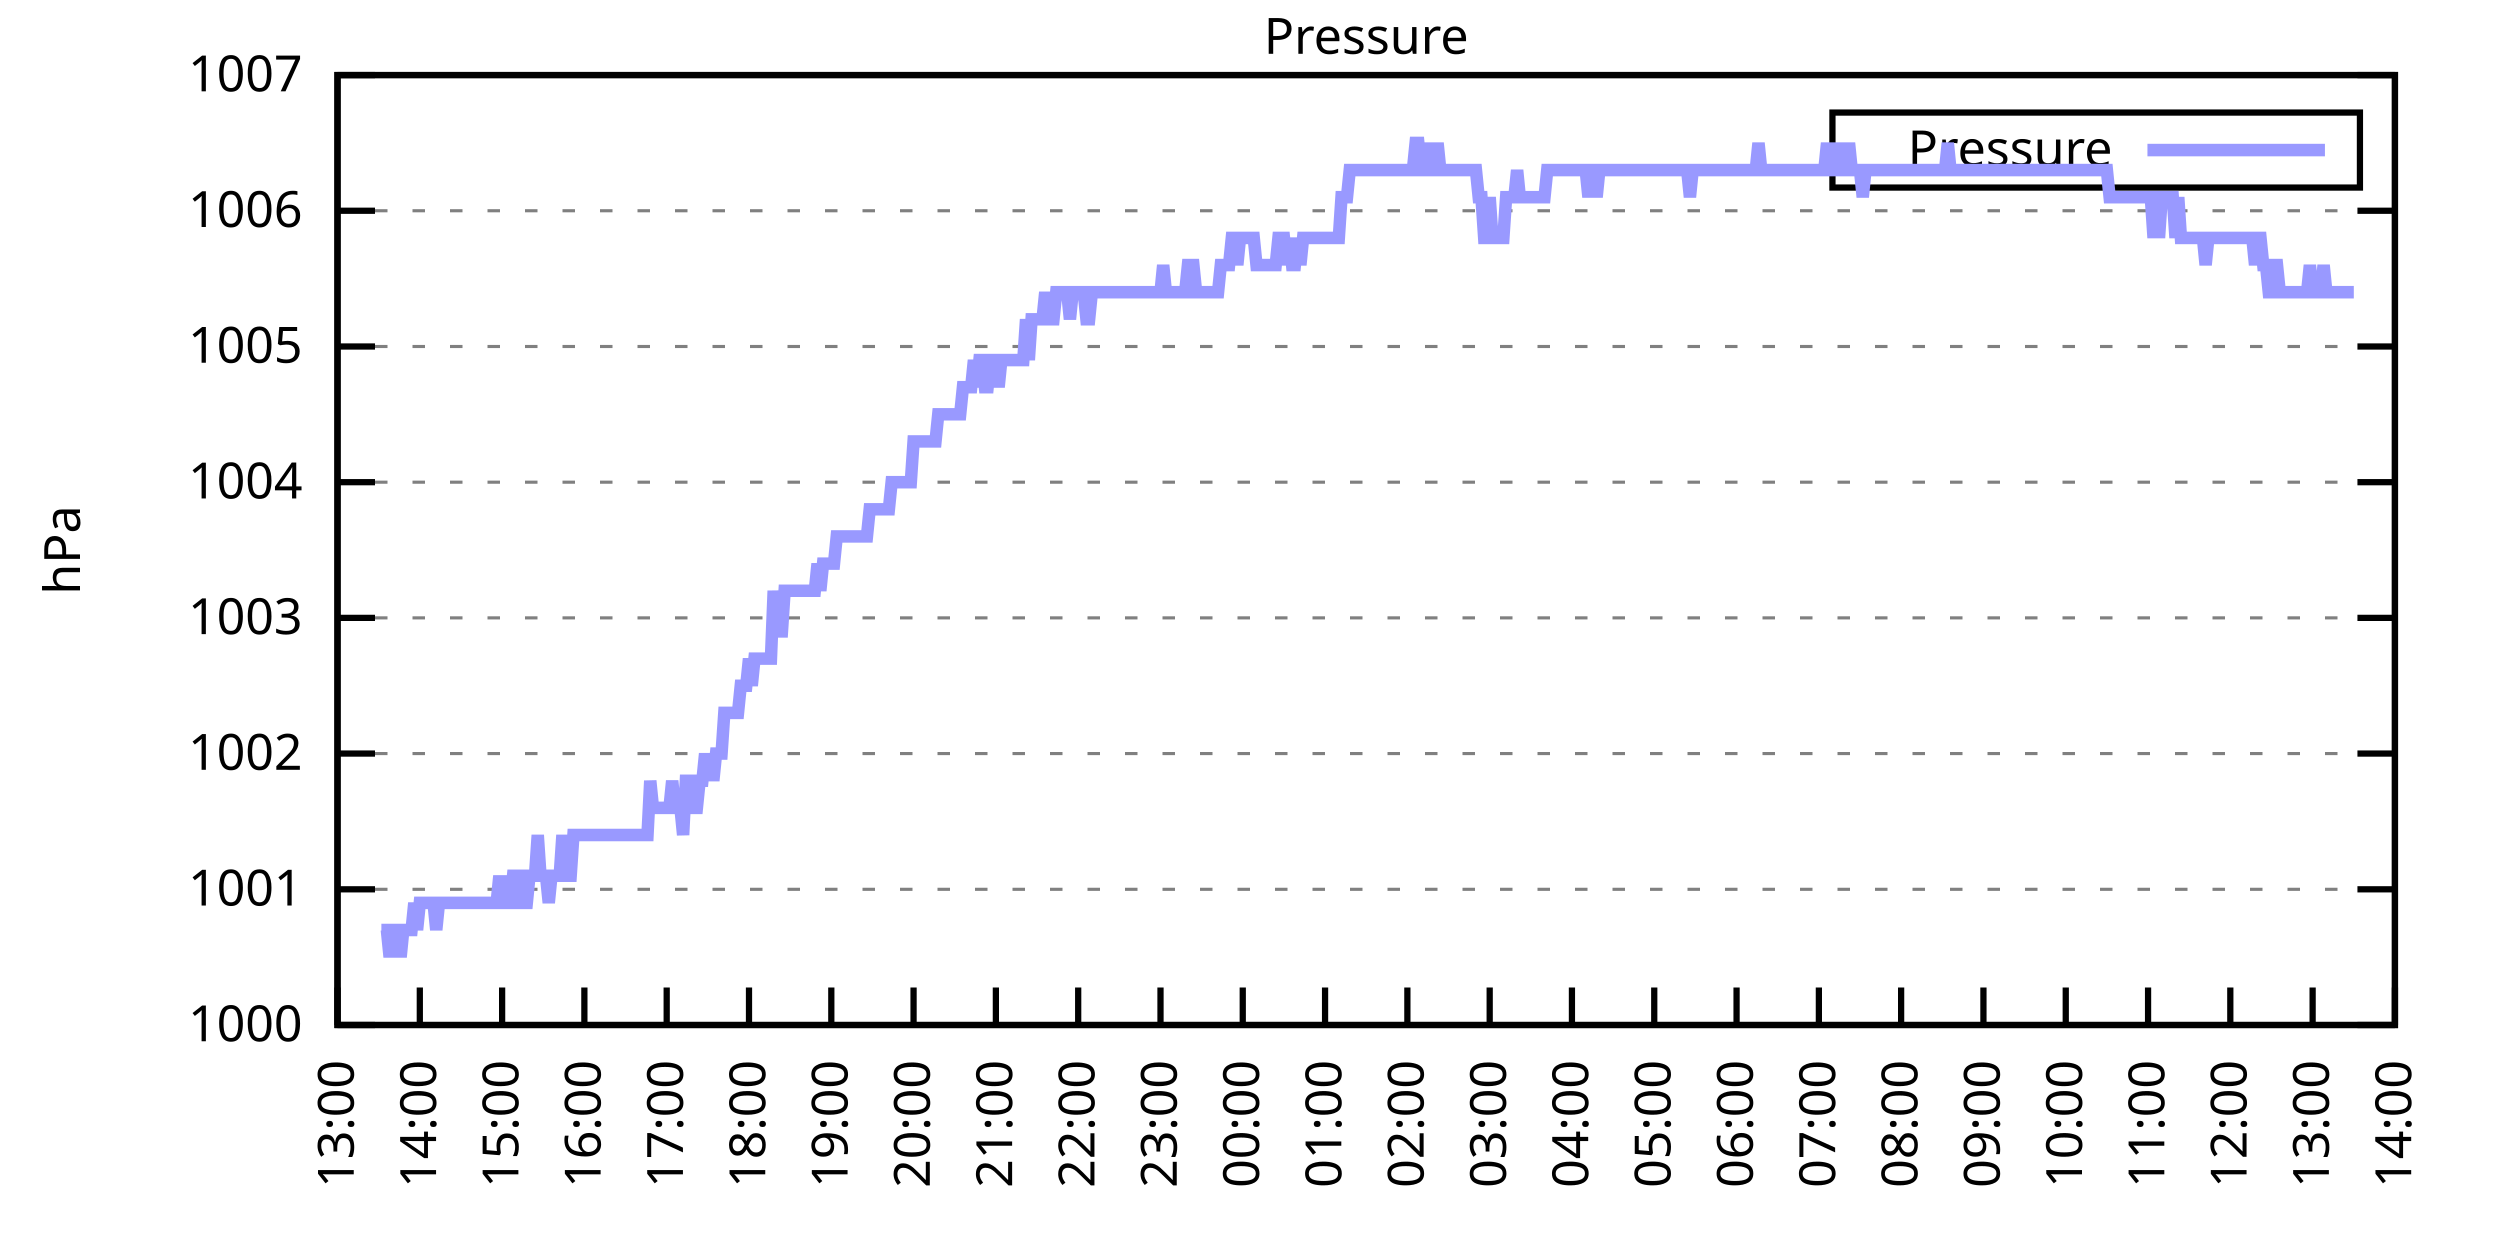
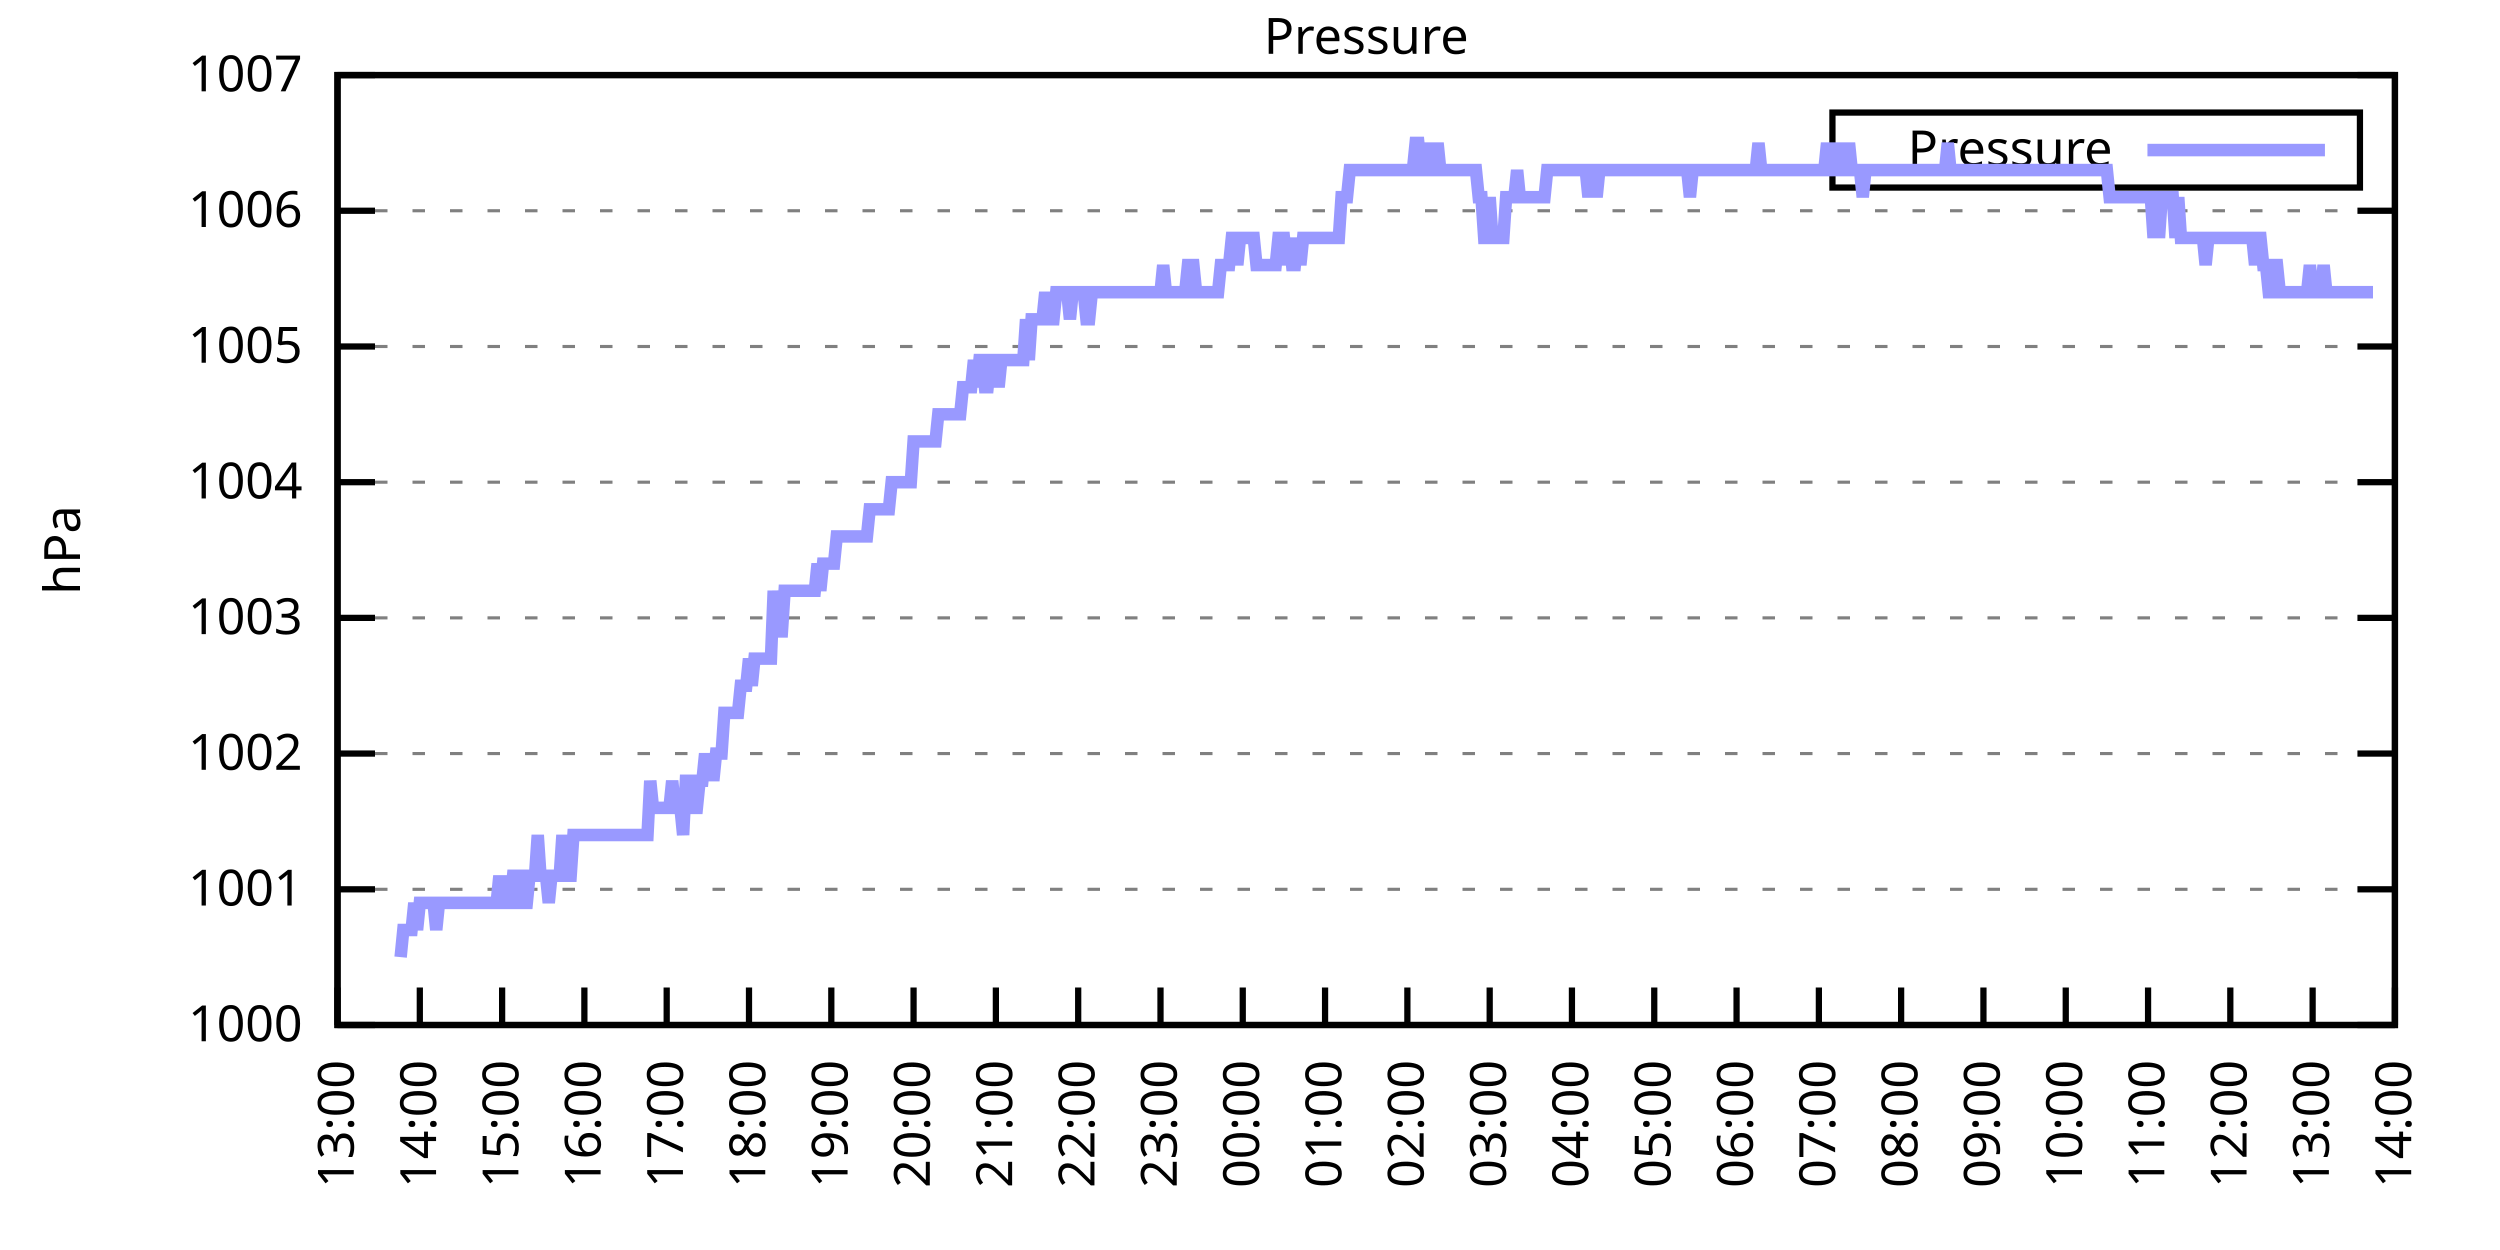
<svg xmlns="http://www.w3.org/2000/svg" xmlns:xlink="http://www.w3.org/1999/xlink" width="400" height="200" viewBox="0 0 400 200">
  <g id="gnuplot_canvas">
    <rect x="0" y="0" width="400" height="200" fill="none" />
    <defs>
      <circle id="gpDot" r="0.5" stroke-width="0.5" stroke="currentColor" />
      <path id="gpPt0" stroke-width="0.333" stroke="currentColor" d="M-1,0 h2 M0,-1 v2" />
      <path id="gpPt1" stroke-width="0.333" stroke="currentColor" d="M-1,-1 L1,1 M1,-1 L-1,1" />
      <path id="gpPt2" stroke-width="0.333" stroke="currentColor" d="M-1,0 L1,0 M0,-1 L0,1 M-1,-1 L1,1 M-1,1 L1,-1" />
      <rect id="gpPt3" stroke-width="0.333" stroke="currentColor" x="-1" y="-1" width="2" height="2" />
      <rect id="gpPt4" stroke-width="0.333" stroke="currentColor" fill="currentColor" x="-1" y="-1" width="2" height="2" />
      <circle id="gpPt5" stroke-width="0.333" stroke="currentColor" cx="0" cy="0" r="1" />
      <use xlink:href="#gpPt5" id="gpPt6" fill="currentColor" stroke="none" />
      <path id="gpPt7" stroke-width="0.333" stroke="currentColor" d="M0,-1.33 L-1.33,0.67 L1.33,0.67 z" />
      <use xlink:href="#gpPt7" id="gpPt8" fill="currentColor" stroke="none" />
      <use xlink:href="#gpPt7" id="gpPt9" stroke="currentColor" transform="rotate(180)" />
      <use xlink:href="#gpPt9" id="gpPt10" fill="currentColor" stroke="none" />
      <use xlink:href="#gpPt3" id="gpPt11" stroke="currentColor" transform="rotate(45)" />
      <use xlink:href="#gpPt11" id="gpPt12" fill="currentColor" stroke="none" />
      <path id="gpPt13" stroke-width="0.333" stroke="currentColor" d="M0,1.330 L1.265,0.411 L0.782,-1.067 L-0.782,-1.076 L-1.265,0.411 z" />
      <use xlink:href="#gpPt13" id="gpPt14" fill="currentColor" stroke="none" />
      <filter id="textbox" filterUnits="objectBoundingBox" x="0" y="0" height="1" width="1">
        <feFlood flood-color="white" flood-opacity="1" result="bgnd" />
        <feComposite in="SourceGraphic" in2="bgnd" operator="atop" />
      </filter>
      <filter id="greybox" filterUnits="objectBoundingBox" x="0" y="0" height="1" width="1">
        <feFlood flood-color="lightgrey" flood-opacity="1" result="grey" />
        <feComposite in="SourceGraphic" in2="grey" operator="atop" />
      </filter>
    </defs>
    <g fill="none" color="white" stroke="currentColor" stroke-width="1.00" stroke-linecap="butt" stroke-linejoin="miter">
</g>
    <g fill="none" color="black" stroke="currentColor" stroke-width="1.00" stroke-linecap="butt" stroke-linejoin="miter">
      <g stroke="none" shape-rendering="crispEdges">
        <polygon fill="rgb(255, 255, 255)" points="54.00,164.00 383.18,164.00 383.18,12.02 54.00,12.02 " />
      </g>
    </g>
    <g fill="none" color="black" stroke="currentColor" stroke-width="1.00" stroke-linecap="butt" stroke-linejoin="miter">
</g>
    <g fill="none" color="black" stroke="black" stroke-width="0.50" stroke-linecap="butt" stroke-linejoin="miter">
</g>
    <g fill="none" color="gray" stroke="currentColor" stroke-width="0.50" stroke-linecap="butt" stroke-linejoin="miter">
      <path stroke="gray" stroke-dasharray="2,4" class="gridline" d="M54.00,164.00 L383.19,164.00  " />
    </g>
    <g fill="none" color="gray" stroke="gray" stroke-width="1.00" stroke-linecap="butt" stroke-linejoin="miter">
</g>
    <g fill="none" color="black" stroke="currentColor" stroke-width="1.00" stroke-linecap="butt" stroke-linejoin="miter">
      <path stroke="black" d="M54.00,164.00 L60.00,164.00 M383.19,164.00 L377.19,164.00  " />
      <g transform="translate(48.40,166.60)" stroke="none" fill="black" font-family="Sans" font-size="8.00" text-anchor="end">
        <text>
          <tspan font-family="Sans"> 1000</tspan>
        </text>
      </g>
    </g>
    <g fill="none" color="black" stroke="currentColor" stroke-width="1.00" stroke-linecap="butt" stroke-linejoin="miter">
</g>
    <g fill="none" color="black" stroke="black" stroke-width="0.50" stroke-linecap="butt" stroke-linejoin="miter">
</g>
    <g fill="none" color="gray" stroke="currentColor" stroke-width="0.50" stroke-linecap="butt" stroke-linejoin="miter">
      <path stroke="gray" stroke-dasharray="2,4" class="gridline" d="M54.00,142.29 L383.19,142.29  " />
    </g>
    <g fill="none" color="gray" stroke="gray" stroke-width="1.00" stroke-linecap="butt" stroke-linejoin="miter">
</g>
    <g fill="none" color="black" stroke="currentColor" stroke-width="1.00" stroke-linecap="butt" stroke-linejoin="miter">
      <path stroke="black" d="M54.00,142.29 L60.00,142.29 M383.19,142.29 L377.19,142.29  " />
      <g transform="translate(48.40,144.89)" stroke="none" fill="black" font-family="Sans" font-size="8.00" text-anchor="end">
        <text>
          <tspan font-family="Sans"> 1001</tspan>
        </text>
      </g>
    </g>
    <g fill="none" color="black" stroke="currentColor" stroke-width="1.00" stroke-linecap="butt" stroke-linejoin="miter">
</g>
    <g fill="none" color="black" stroke="black" stroke-width="0.50" stroke-linecap="butt" stroke-linejoin="miter">
</g>
    <g fill="none" color="gray" stroke="currentColor" stroke-width="0.50" stroke-linecap="butt" stroke-linejoin="miter">
      <path stroke="gray" stroke-dasharray="2,4" class="gridline" d="M54.00,120.57 L383.19,120.57  " />
    </g>
    <g fill="none" color="gray" stroke="gray" stroke-width="1.00" stroke-linecap="butt" stroke-linejoin="miter">
</g>
    <g fill="none" color="black" stroke="currentColor" stroke-width="1.00" stroke-linecap="butt" stroke-linejoin="miter">
      <path stroke="black" d="M54.00,120.57 L60.00,120.57 M383.19,120.57 L377.19,120.57  " />
      <g transform="translate(48.40,123.17)" stroke="none" fill="black" font-family="Sans" font-size="8.00" text-anchor="end">
        <text>
          <tspan font-family="Sans"> 1002</tspan>
        </text>
      </g>
    </g>
    <g fill="none" color="black" stroke="currentColor" stroke-width="1.00" stroke-linecap="butt" stroke-linejoin="miter">
</g>
    <g fill="none" color="black" stroke="black" stroke-width="0.50" stroke-linecap="butt" stroke-linejoin="miter">
</g>
    <g fill="none" color="gray" stroke="currentColor" stroke-width="0.50" stroke-linecap="butt" stroke-linejoin="miter">
      <path stroke="gray" stroke-dasharray="2,4" class="gridline" d="M54.00,98.86 L383.19,98.86  " />
    </g>
    <g fill="none" color="gray" stroke="gray" stroke-width="1.00" stroke-linecap="butt" stroke-linejoin="miter">
</g>
    <g fill="none" color="black" stroke="currentColor" stroke-width="1.00" stroke-linecap="butt" stroke-linejoin="miter">
      <path stroke="black" d="M54.00,98.86 L60.00,98.86 M383.19,98.86 L377.19,98.86  " />
      <g transform="translate(48.40,101.46)" stroke="none" fill="black" font-family="Sans" font-size="8.00" text-anchor="end">
        <text>
          <tspan font-family="Sans"> 1003</tspan>
        </text>
      </g>
    </g>
    <g fill="none" color="black" stroke="currentColor" stroke-width="1.00" stroke-linecap="butt" stroke-linejoin="miter">
</g>
    <g fill="none" color="black" stroke="black" stroke-width="0.50" stroke-linecap="butt" stroke-linejoin="miter">
</g>
    <g fill="none" color="gray" stroke="currentColor" stroke-width="0.50" stroke-linecap="butt" stroke-linejoin="miter">
      <path stroke="gray" stroke-dasharray="2,4" class="gridline" d="M54.00,77.15 L383.19,77.15  " />
    </g>
    <g fill="none" color="gray" stroke="gray" stroke-width="1.00" stroke-linecap="butt" stroke-linejoin="miter">
</g>
    <g fill="none" color="black" stroke="currentColor" stroke-width="1.00" stroke-linecap="butt" stroke-linejoin="miter">
      <path stroke="black" d="M54.00,77.15 L60.00,77.15 M383.19,77.15 L377.19,77.15  " />
      <g transform="translate(48.40,79.75)" stroke="none" fill="black" font-family="Sans" font-size="8.00" text-anchor="end">
        <text>
          <tspan font-family="Sans"> 1004</tspan>
        </text>
      </g>
    </g>
    <g fill="none" color="black" stroke="currentColor" stroke-width="1.00" stroke-linecap="butt" stroke-linejoin="miter">
</g>
    <g fill="none" color="black" stroke="black" stroke-width="0.50" stroke-linecap="butt" stroke-linejoin="miter">
</g>
    <g fill="none" color="gray" stroke="currentColor" stroke-width="0.50" stroke-linecap="butt" stroke-linejoin="miter">
      <path stroke="gray" stroke-dasharray="2,4" class="gridline" d="M54.00,55.44 L383.19,55.44  " />
    </g>
    <g fill="none" color="gray" stroke="gray" stroke-width="1.00" stroke-linecap="butt" stroke-linejoin="miter">
</g>
    <g fill="none" color="black" stroke="currentColor" stroke-width="1.00" stroke-linecap="butt" stroke-linejoin="miter">
      <path stroke="black" d="M54.00,55.44 L60.00,55.44 M383.19,55.44 L377.19,55.44  " />
      <g transform="translate(48.40,58.04)" stroke="none" fill="black" font-family="Sans" font-size="8.00" text-anchor="end">
        <text>
          <tspan font-family="Sans"> 1005</tspan>
        </text>
      </g>
    </g>
    <g fill="none" color="black" stroke="currentColor" stroke-width="1.00" stroke-linecap="butt" stroke-linejoin="miter">
</g>
    <g fill="none" color="black" stroke="black" stroke-width="0.50" stroke-linecap="butt" stroke-linejoin="miter">
</g>
    <g fill="none" color="gray" stroke="currentColor" stroke-width="0.50" stroke-linecap="butt" stroke-linejoin="miter">
      <path stroke="gray" stroke-dasharray="2,4" class="gridline" d="M54.00,33.72 L383.19,33.72  " />
    </g>
    <g fill="none" color="gray" stroke="gray" stroke-width="1.00" stroke-linecap="butt" stroke-linejoin="miter">
</g>
    <g fill="none" color="black" stroke="currentColor" stroke-width="1.00" stroke-linecap="butt" stroke-linejoin="miter">
      <path stroke="black" d="M54.00,33.72 L60.00,33.72 M383.19,33.72 L377.19,33.72  " />
      <g transform="translate(48.40,36.32)" stroke="none" fill="black" font-family="Sans" font-size="8.00" text-anchor="end">
        <text>
          <tspan font-family="Sans"> 1006</tspan>
        </text>
      </g>
    </g>
    <g fill="none" color="black" stroke="currentColor" stroke-width="1.00" stroke-linecap="butt" stroke-linejoin="miter">
</g>
    <g fill="none" color="black" stroke="black" stroke-width="0.50" stroke-linecap="butt" stroke-linejoin="miter">
</g>
    <g fill="none" color="gray" stroke="currentColor" stroke-width="0.50" stroke-linecap="butt" stroke-linejoin="miter">
      <path stroke="gray" stroke-dasharray="2,4" class="gridline" d="M54.00,12.01 L383.19,12.01  " />
    </g>
    <g fill="none" color="gray" stroke="gray" stroke-width="1.00" stroke-linecap="butt" stroke-linejoin="miter">
</g>
    <g fill="none" color="black" stroke="currentColor" stroke-width="1.00" stroke-linecap="butt" stroke-linejoin="miter">
      <path stroke="black" d="M54.00,12.01 L60.00,12.01 M383.19,12.01 L377.19,12.01  " />
      <g transform="translate(48.40,14.61)" stroke="none" fill="black" font-family="Sans" font-size="8.00" text-anchor="end">
        <text>
          <tspan font-family="Sans"> 1007</tspan>
        </text>
      </g>
    </g>
    <g fill="none" color="black" stroke="currentColor" stroke-width="1.00" stroke-linecap="butt" stroke-linejoin="miter">
      <path stroke="black" d="M54.00,164.00 L54.00,158.00  " />
      <g transform="translate(56.60,169.60) rotate(270.00)" stroke="none" fill="black" font-family="Sans" font-size="8.00" text-anchor="end">
        <text>
          <tspan font-family="Sans">13:00</tspan>
        </text>
      </g>
    </g>
    <g fill="none" color="black" stroke="currentColor" stroke-width="1.00" stroke-linecap="butt" stroke-linejoin="miter">
      <path stroke="black" d="M67.17,164.00 L67.17,158.00  " />
      <g transform="translate(69.77,169.60) rotate(270.00)" stroke="none" fill="black" font-family="Sans" font-size="8.00" text-anchor="end">
        <text>
          <tspan font-family="Sans">14:00</tspan>
        </text>
      </g>
    </g>
    <g fill="none" color="black" stroke="currentColor" stroke-width="1.00" stroke-linecap="butt" stroke-linejoin="miter">
      <path stroke="black" d="M80.34,164.00 L80.34,158.00  " />
      <g transform="translate(82.94,169.60) rotate(270.00)" stroke="none" fill="black" font-family="Sans" font-size="8.00" text-anchor="end">
        <text>
          <tspan font-family="Sans">15:00</tspan>
        </text>
      </g>
    </g>
    <g fill="none" color="black" stroke="currentColor" stroke-width="1.00" stroke-linecap="butt" stroke-linejoin="miter">
      <path stroke="black" d="M93.50,164.00 L93.50,158.00  " />
      <g transform="translate(96.10,169.60) rotate(270.00)" stroke="none" fill="black" font-family="Sans" font-size="8.00" text-anchor="end">
        <text>
          <tspan font-family="Sans">16:00</tspan>
        </text>
      </g>
    </g>
    <g fill="none" color="black" stroke="currentColor" stroke-width="1.00" stroke-linecap="butt" stroke-linejoin="miter">
      <path stroke="black" d="M106.67,164.00 L106.67,158.00  " />
      <g transform="translate(109.27,169.60) rotate(270.00)" stroke="none" fill="black" font-family="Sans" font-size="8.00" text-anchor="end">
        <text>
          <tspan font-family="Sans">17:00</tspan>
        </text>
      </g>
    </g>
    <g fill="none" color="black" stroke="currentColor" stroke-width="1.00" stroke-linecap="butt" stroke-linejoin="miter">
      <path stroke="black" d="M119.84,164.00 L119.84,158.00  " />
      <g transform="translate(122.44,169.60) rotate(270.00)" stroke="none" fill="black" font-family="Sans" font-size="8.00" text-anchor="end">
        <text>
          <tspan font-family="Sans">18:00</tspan>
        </text>
      </g>
    </g>
    <g fill="none" color="black" stroke="currentColor" stroke-width="1.00" stroke-linecap="butt" stroke-linejoin="miter">
      <path stroke="black" d="M133.01,164.00 L133.01,158.00  " />
      <g transform="translate(135.61,169.60) rotate(270.00)" stroke="none" fill="black" font-family="Sans" font-size="8.00" text-anchor="end">
        <text>
          <tspan font-family="Sans">19:00</tspan>
        </text>
      </g>
    </g>
    <g fill="none" color="black" stroke="currentColor" stroke-width="1.00" stroke-linecap="butt" stroke-linejoin="miter">
      <path stroke="black" d="M146.17,164.00 L146.17,158.00  " />
      <g transform="translate(148.77,169.60) rotate(270.00)" stroke="none" fill="black" font-family="Sans" font-size="8.00" text-anchor="end">
        <text>
          <tspan font-family="Sans">20:00</tspan>
        </text>
      </g>
    </g>
    <g fill="none" color="black" stroke="currentColor" stroke-width="1.00" stroke-linecap="butt" stroke-linejoin="miter">
      <path stroke="black" d="M159.34,164.00 L159.34,158.00  " />
      <g transform="translate(161.94,169.60) rotate(270.00)" stroke="none" fill="black" font-family="Sans" font-size="8.00" text-anchor="end">
        <text>
          <tspan font-family="Sans">21:00</tspan>
        </text>
      </g>
    </g>
    <g fill="none" color="black" stroke="currentColor" stroke-width="1.00" stroke-linecap="butt" stroke-linejoin="miter">
      <path stroke="black" d="M172.51,164.00 L172.51,158.00  " />
      <g transform="translate(175.11,169.60) rotate(270.00)" stroke="none" fill="black" font-family="Sans" font-size="8.00" text-anchor="end">
        <text>
          <tspan font-family="Sans">22:00</tspan>
        </text>
      </g>
    </g>
    <g fill="none" color="black" stroke="currentColor" stroke-width="1.00" stroke-linecap="butt" stroke-linejoin="miter">
      <path stroke="black" d="M185.68,164.00 L185.68,158.00  " />
      <g transform="translate(188.28,169.60) rotate(270.00)" stroke="none" fill="black" font-family="Sans" font-size="8.00" text-anchor="end">
        <text>
          <tspan font-family="Sans">23:00</tspan>
        </text>
      </g>
    </g>
    <g fill="none" color="black" stroke="currentColor" stroke-width="1.00" stroke-linecap="butt" stroke-linejoin="miter">
      <path stroke="black" d="M198.84,164.00 L198.84,158.00  " />
      <g transform="translate(201.44,169.60) rotate(270.00)" stroke="none" fill="black" font-family="Sans" font-size="8.00" text-anchor="end">
        <text>
          <tspan font-family="Sans">00:00</tspan>
        </text>
      </g>
    </g>
    <g fill="none" color="black" stroke="currentColor" stroke-width="1.00" stroke-linecap="butt" stroke-linejoin="miter">
      <path stroke="black" d="M212.01,164.00 L212.01,158.00  " />
      <g transform="translate(214.61,169.60) rotate(270.00)" stroke="none" fill="black" font-family="Sans" font-size="8.00" text-anchor="end">
        <text>
          <tspan font-family="Sans">01:00</tspan>
        </text>
      </g>
    </g>
    <g fill="none" color="black" stroke="currentColor" stroke-width="1.00" stroke-linecap="butt" stroke-linejoin="miter">
      <path stroke="black" d="M225.18,164.00 L225.18,158.00  " />
      <g transform="translate(227.78,169.60) rotate(270.00)" stroke="none" fill="black" font-family="Sans" font-size="8.00" text-anchor="end">
        <text>
          <tspan font-family="Sans">02:00</tspan>
        </text>
      </g>
    </g>
    <g fill="none" color="black" stroke="currentColor" stroke-width="1.00" stroke-linecap="butt" stroke-linejoin="miter">
      <path stroke="black" d="M238.35,164.00 L238.35,158.00  " />
      <g transform="translate(240.95,169.60) rotate(270.00)" stroke="none" fill="black" font-family="Sans" font-size="8.00" text-anchor="end">
        <text>
          <tspan font-family="Sans">03:00</tspan>
        </text>
      </g>
    </g>
    <g fill="none" color="black" stroke="currentColor" stroke-width="1.00" stroke-linecap="butt" stroke-linejoin="miter">
      <path stroke="black" d="M251.51,164.00 L251.51,158.00  " />
      <g transform="translate(254.11,169.60) rotate(270.00)" stroke="none" fill="black" font-family="Sans" font-size="8.00" text-anchor="end">
        <text>
          <tspan font-family="Sans">04:00</tspan>
        </text>
      </g>
    </g>
    <g fill="none" color="black" stroke="currentColor" stroke-width="1.00" stroke-linecap="butt" stroke-linejoin="miter">
      <path stroke="black" d="M264.68,164.00 L264.68,158.00  " />
      <g transform="translate(267.28,169.60) rotate(270.00)" stroke="none" fill="black" font-family="Sans" font-size="8.00" text-anchor="end">
        <text>
          <tspan font-family="Sans">05:00</tspan>
        </text>
      </g>
    </g>
    <g fill="none" color="black" stroke="currentColor" stroke-width="1.00" stroke-linecap="butt" stroke-linejoin="miter">
      <path stroke="black" d="M277.85,164.00 L277.85,158.00  " />
      <g transform="translate(280.45,169.60) rotate(270.00)" stroke="none" fill="black" font-family="Sans" font-size="8.00" text-anchor="end">
        <text>
          <tspan font-family="Sans">06:00</tspan>
        </text>
      </g>
    </g>
    <g fill="none" color="black" stroke="currentColor" stroke-width="1.00" stroke-linecap="butt" stroke-linejoin="miter">
      <path stroke="black" d="M291.02,164.00 L291.02,158.00  " />
      <g transform="translate(293.62,169.60) rotate(270.00)" stroke="none" fill="black" font-family="Sans" font-size="8.00" text-anchor="end">
        <text>
          <tspan font-family="Sans">07:00</tspan>
        </text>
      </g>
    </g>
    <g fill="none" color="black" stroke="currentColor" stroke-width="1.00" stroke-linecap="butt" stroke-linejoin="miter">
      <path stroke="black" d="M304.18,164.00 L304.18,158.00  " />
      <g transform="translate(306.78,169.60) rotate(270.00)" stroke="none" fill="black" font-family="Sans" font-size="8.00" text-anchor="end">
        <text>
          <tspan font-family="Sans">08:00</tspan>
        </text>
      </g>
    </g>
    <g fill="none" color="black" stroke="currentColor" stroke-width="1.00" stroke-linecap="butt" stroke-linejoin="miter">
      <path stroke="black" d="M317.35,164.00 L317.35,158.00  " />
      <g transform="translate(319.95,169.60) rotate(270.00)" stroke="none" fill="black" font-family="Sans" font-size="8.00" text-anchor="end">
        <text>
          <tspan font-family="Sans">09:00</tspan>
        </text>
      </g>
    </g>
    <g fill="none" color="black" stroke="currentColor" stroke-width="1.00" stroke-linecap="butt" stroke-linejoin="miter">
      <path stroke="black" d="M330.52,164.00 L330.52,158.00  " />
      <g transform="translate(333.12,169.60) rotate(270.00)" stroke="none" fill="black" font-family="Sans" font-size="8.00" text-anchor="end">
        <text>
          <tspan font-family="Sans">10:00</tspan>
        </text>
      </g>
    </g>
    <g fill="none" color="black" stroke="currentColor" stroke-width="1.00" stroke-linecap="butt" stroke-linejoin="miter">
      <path stroke="black" d="M343.69,164.00 L343.69,158.00  " />
      <g transform="translate(346.29,169.60) rotate(270.00)" stroke="none" fill="black" font-family="Sans" font-size="8.00" text-anchor="end">
        <text>
          <tspan font-family="Sans">11:00</tspan>
        </text>
      </g>
    </g>
    <g fill="none" color="black" stroke="currentColor" stroke-width="1.00" stroke-linecap="butt" stroke-linejoin="miter">
      <path stroke="black" d="M356.85,164.00 L356.85,158.00  " />
      <g transform="translate(359.45,169.60) rotate(270.00)" stroke="none" fill="black" font-family="Sans" font-size="8.00" text-anchor="end">
        <text>
          <tspan font-family="Sans">12:00</tspan>
        </text>
      </g>
    </g>
    <g fill="none" color="black" stroke="currentColor" stroke-width="1.00" stroke-linecap="butt" stroke-linejoin="miter">
      <path stroke="black" d="M370.02,164.00 L370.02,158.00  " />
      <g transform="translate(372.62,169.60) rotate(270.00)" stroke="none" fill="black" font-family="Sans" font-size="8.00" text-anchor="end">
        <text>
          <tspan font-family="Sans">13:00</tspan>
        </text>
      </g>
    </g>
    <g fill="none" color="black" stroke="currentColor" stroke-width="1.00" stroke-linecap="butt" stroke-linejoin="miter">
      <path stroke="black" d="M383.19,164.00 L383.19,158.00  " />
      <g transform="translate(385.79,169.60) rotate(270.00)" stroke="none" fill="black" font-family="Sans" font-size="8.00" text-anchor="end">
        <text>
          <tspan font-family="Sans">14:00</tspan>
        </text>
      </g>
    </g>
    <g fill="none" color="black" stroke="currentColor" stroke-width="1.00" stroke-linecap="butt" stroke-linejoin="miter">
</g>
    <g fill="none" color="black" stroke="currentColor" stroke-width="1.00" stroke-linecap="butt" stroke-linejoin="miter">
      <path stroke="black" d="M54.00,12.01 L54.00,164.00 L383.19,164.00 L383.19,12.01 L54.00,12.01 Z  " />
    </g>
    <g fill="none" color="black" stroke="currentColor" stroke-width="1.00" stroke-linecap="butt" stroke-linejoin="miter">
</g>
    <g fill="none" color="black" stroke="currentColor" stroke-width="1.00" stroke-linecap="butt" stroke-linejoin="miter">
      <path stroke="black" d="M293.19,30.01 L293.19,18.01 L377.59,18.01 L377.59,30.01 L293.19,30.01 Z  " />
    </g>
    <g id="Pressure_plot_1">
      <g fill="none" color="white" stroke="black" stroke-width="2.00" stroke-linecap="butt" stroke-linejoin="miter">
</g>
      <g fill="none" color="black" stroke="currentColor" stroke-width="2.00" stroke-linecap="butt" stroke-linejoin="miter">
        <g transform="translate(337.99,26.61)" stroke="none" fill="black" font-family="Sans" font-size="8.00" text-anchor="end">
          <text>
            <tspan font-family="Sans">Pressure</tspan>
          </text>
        </g>
      </g>
      <g fill="none" color="black" stroke="currentColor" stroke-width="2.00" stroke-linecap="butt" stroke-linejoin="miter">
-         <path stroke="rgb(153, 153, 255)" d="M343.59,24.01 L371.99,24.01 M61.02,148.80 L61.46,148.80 L61.90,148.80 L62.34,153.14 L62.78,148.80 L63.22,148.80   L63.66,148.80 L64.10,153.14 L64.53,148.80 L64.97,148.80 L65.41,148.80 L65.85,148.80 L66.29,144.46 L66.73,148.80   L67.17,144.46 L67.61,144.46 L68.05,144.46 L68.48,144.46 L68.92,144.46 L69.36,144.46 L69.80,148.80 L70.24,144.46   L70.68,144.46 L71.12,144.46 L71.56,144.46 L72.00,144.46 L72.43,144.46 L72.87,144.46 L73.31,144.46 L73.75,144.46   L74.19,144.46 L74.63,144.46 L75.07,144.46 L75.51,144.46 L75.95,144.46 L76.38,144.46 L76.82,144.46 L77.26,144.46   L77.70,144.46 L78.14,144.46 L78.58,144.46 L79.02,144.46 L79.46,144.46 L79.90,140.12 L80.34,144.46 L80.77,140.12   L81.21,144.46 L81.65,144.46 L82.09,140.12 L82.53,140.12 L82.97,140.12 L83.41,144.46 L83.85,144.46 L84.29,144.46   L84.72,140.12 L85.16,140.12 L85.60,140.12 L86.04,133.60 L86.48,140.12 L86.92,140.12 L87.36,140.12 L87.80,144.46   L88.24,140.12 L88.67,140.12 L89.11,140.12 L89.55,140.12 L89.99,133.60 L90.43,140.12 L90.87,140.12 L91.31,140.12   L91.75,133.60 L92.19,133.60 L92.62,133.60 L93.06,133.60 L93.50,133.60 L93.94,133.60 L94.38,133.60 L94.82,133.60   L95.26,133.60 L95.70,133.60 L96.14,133.60 L96.58,133.60 L97.01,133.60 L97.45,133.60 L97.89,133.60 L98.33,133.60   L98.77,133.60 L99.21,133.60 L99.65,133.60 L100.09,133.60 L100.53,133.60 L100.96,133.60 L101.40,133.60 L101.84,133.60   L102.28,133.60 L102.72,133.60 L103.16,133.60 L103.60,133.60 L104.04,124.92 L104.48,129.26 L104.91,129.26 L105.35,129.26   L105.79,129.26 L106.23,129.26 L106.67,129.26 L107.11,129.26 L107.55,124.92 L107.99,129.26 L108.43,129.26 L108.87,129.26   L109.30,133.60 L109.74,124.92 L110.18,124.92 L110.62,124.92 L111.06,129.26 L111.50,129.26 L111.94,124.92 L112.38,124.92   L112.82,120.57 L113.25,124.92 L113.69,120.57 L114.13,124.92 L114.57,120.57 L115.01,120.57 L115.45,120.57 L115.89,114.06   L116.33,114.06 L116.77,114.06 L117.20,114.06 L117.64,114.06 L118.08,114.06 L118.52,109.72 L118.96,109.72 L119.40,109.72   L119.84,105.38 L120.28,109.72 L120.72,105.38 L121.15,105.38 L121.59,105.38 L122.03,105.38 L122.47,105.38 L122.91,105.38   L123.35,105.38 L123.79,94.52 L124.23,101.03 L124.67,101.03 L125.11,101.03 L125.54,94.52 L125.98,94.52 L126.42,94.52   L126.86,94.52 L127.30,94.52 L127.74,94.52 L128.18,94.52 L128.62,94.52 L129.06,94.52 L129.49,94.52 L129.93,94.52   L130.37,94.52 L130.81,90.18 L131.25,94.52 L131.69,90.18 L132.13,90.18 L132.57,90.18 L133.01,90.18 L133.44,90.18   L133.88,85.83 L134.32,85.83 L134.76,85.83 L135.20,85.83 L135.64,85.83 L136.08,85.83 L136.52,85.83 L136.96,85.83   L137.39,85.83 L137.83,85.83 L138.27,85.83 L138.71,85.83 L139.15,81.49 L139.59,81.49 L140.03,81.49 L140.47,81.49   L140.91,81.49 L141.35,81.49 L141.78,81.49 L142.22,81.49 L142.66,77.15 L143.10,77.15 L143.54,77.15 L143.98,77.15   L144.42,77.15 L144.86,77.15 L145.30,77.15 L145.73,77.15 L146.17,70.63 L146.61,70.63 L147.05,70.63 L147.49,70.63   L147.93,70.63 L148.37,70.63 L148.81,70.63 L149.25,70.63 L149.68,70.63 L150.12,66.29 L150.56,66.29 L151.00,66.29   L151.44,66.29 L151.88,66.29 L152.32,66.29 L152.76,66.29 L153.20,66.29 L153.63,66.29 L154.07,61.95 L154.51,61.95   L154.95,61.95 L155.39,61.95 L155.83,57.61 L156.27,61.95 L156.71,57.61 L157.15,57.61 L157.59,61.95 L158.02,61.95   L158.46,57.61 L158.90,57.61 L159.34,57.61 L159.78,61.95 L160.22,57.61 L160.66,57.61 L161.10,57.61 L161.54,57.61   L161.97,57.61 L162.41,57.61 L162.85,57.61 L163.29,57.61 L163.73,57.61 L164.17,51.09 L164.61,57.61 L165.05,51.09   L165.49,51.09 L165.92,51.09 L166.36,51.09 L166.80,51.09 L167.24,46.75 L167.68,51.09 L168.12,51.09 L168.56,51.09   L169.00,46.75 L169.44,46.75 L169.87,46.75 L170.31,46.75 L170.75,46.75 L171.19,51.09 L171.63,46.75 L172.07,46.75   L172.51,46.75 L172.95,46.75 L173.39,46.75 L173.83,51.09 L174.26,51.09 L174.70,46.75 L175.14,46.75 L175.58,46.75   L176.02,46.75 L176.46,46.75 L176.90,46.75 L177.34,46.75 L177.78,46.75 L178.21,46.75 L178.65,46.75 L179.09,46.75   L179.53,46.75 L179.97,46.75 L180.41,46.75 L180.85,46.75 L181.29,46.75 L181.73,46.75 L182.16,46.75 L182.60,46.75   L183.04,46.75 L183.48,46.75 L183.92,46.75 L184.36,46.75 L184.80,46.75 L185.24,46.75 L185.68,46.75 L186.11,42.41   L186.55,46.75 L186.99,46.75 L187.43,46.75 L187.87,46.75 L188.31,46.75 L188.75,46.75 L189.19,46.75 L189.63,46.75   L190.07,42.41 L190.50,42.41 L190.94,42.41 L191.38,46.75 L191.82,46.75 L192.26,46.75 L192.70,46.75 L193.14,46.75   L193.58,46.75 L194.02,46.75 L194.45,46.75 L194.89,46.75 L195.33,42.41 L195.77,42.41 L196.21,42.41 L196.65,42.41   L197.09,38.07 L197.53,38.07 L197.97,42.41 L198.40,38.07 L198.84,38.07 L199.28,38.07 L199.72,38.07 L200.16,38.07   L200.60,38.07 L201.04,42.41 L201.48,42.41 L201.92,42.41 L202.35,42.41 L202.79,42.41 L203.23,42.41 L203.67,42.41   L204.11,42.41 L204.55,38.07 L204.99,38.07 L205.43,38.07 L205.87,42.41 L206.31,38.07 L206.74,42.41 L207.18,42.41   L207.62,38.07 L208.06,42.41 L208.50,38.07 L208.94,38.07 L209.38,38.07 L209.82,38.07 L210.26,38.07 L210.69,38.07   L211.13,38.07 L211.57,38.07 L212.01,38.07 L212.45,38.07 L212.89,38.07 L213.33,38.07 L213.77,38.07 L214.21,38.07   L214.64,31.55 L215.08,31.55 L215.52,31.55 L215.96,27.21 L216.40,27.21 L216.84,27.21 L217.28,27.21 L217.72,27.21   L218.16,27.21 L218.60,27.21 L219.03,27.21 L219.47,27.21 L219.91,27.21 L220.35,27.21 L220.79,27.21 L221.23,27.21   L221.67,27.21 L222.11,27.21 L222.55,27.21 L222.98,27.21 L223.42,27.21 L223.86,27.21 L224.30,27.21 L224.74,27.21   L225.18,27.21 L225.62,27.21 L226.06,27.21 L226.50,22.87 L226.93,22.87 L227.37,27.21 L227.81,27.21 L228.25,27.21   L228.69,22.87 L229.13,27.21 L229.57,27.21 L230.01,22.87 L230.45,27.21 L230.88,27.21 L231.32,27.21 L231.76,27.21   L232.20,27.21 L232.64,27.21 L233.08,27.21 L233.52,27.21 L233.96,27.21 L234.40,27.21 L234.84,27.21 L235.27,27.21   L235.71,27.21 L236.15,27.21 L236.59,31.55 L237.03,31.55 L237.47,38.07 L237.91,38.07 L238.35,31.55 L238.79,38.07   L239.22,38.07 L239.66,38.07 L240.10,38.07 L240.54,38.07 L240.98,31.55 L241.42,31.55 L241.86,31.55 L242.30,31.55   L242.74,27.21 L243.17,31.55 L243.61,31.55 L244.05,31.55 L244.49,31.55 L244.93,31.55 L245.37,31.55 L245.81,31.55   L246.25,31.55 L246.69,31.55 L247.12,31.55 L247.56,27.21 L248.00,27.21 L248.44,27.21 L248.88,27.21 L249.32,27.21   L249.76,27.21 L250.20,27.21 L250.64,27.21 L251.08,27.21 L251.51,27.21 L251.95,27.21 L252.39,27.21 L252.83,27.21   L253.27,27.21 L253.71,27.21 L254.15,31.55 L254.59,27.21 L255.03,27.21 L255.46,31.55 L255.90,27.21 L256.34,27.21   L256.78,27.21 L257.22,27.21 L257.66,27.21 L258.10,27.21 L258.54,27.21 L258.98,27.21 L259.41,27.21 L259.85,27.21   L260.29,27.21 L260.73,27.21 L261.17,27.21 L261.61,27.21 L262.05,27.21 L262.49,27.21 L262.93,27.21 L263.36,27.21   L263.80,27.21 L264.24,27.21 L264.68,27.21 L265.12,27.21 L265.56,27.21 L266.00,27.21 L266.44,27.21 L266.88,27.21   L267.32,27.21 L267.75,27.21 L268.19,27.21 L268.63,27.21 L269.07,27.21 L269.51,27.21 L269.95,27.21 L270.39,31.55   L270.83,27.21 L271.27,27.21 L271.70,27.21 L272.14,27.21 L272.58,27.21 L273.02,27.21 L273.46,27.21 L273.90,27.21   L274.34,27.21 L274.78,27.21 L275.22,27.21 L275.65,27.21 L276.09,27.21 L276.53,27.21 L276.97,27.21 L277.41,27.21   L277.85,27.21 L278.29,27.21 L278.73,27.21 L279.17,27.21 L279.60,27.21 L280.04,27.21 L280.48,27.21 L280.92,27.21   L281.36,22.87 L281.80,27.21 L282.24,27.21 L282.68,27.21 L283.12,27.21 L283.56,27.21 L283.99,27.21 L284.43,27.21   L284.87,27.21 L285.31,27.21 L285.75,27.21 L286.19,27.21 L286.63,27.21 L287.07,27.21 L287.51,27.21 L287.94,27.21   L288.38,27.21 L288.82,27.21 L289.26,27.21 L289.70,27.21 L290.14,27.21 L290.58,27.21 L291.02,27.21 L291.46,27.21   L291.89,27.21 L292.33,22.87 L292.77,27.21 L293.21,27.21 L293.65,27.21 L294.09,22.87 L294.53,27.21 L294.97,27.21   L295.41,27.21 L295.84,22.87 L296.28,27.21 L296.72,27.21 L297.16,27.21 L297.60,27.21 L298.04,31.55 L298.48,27.21   L298.92,27.21 L299.36,27.21 L299.80,27.21 L300.23,27.21 L300.67,27.21 L301.11,27.21 L301.55,27.21 L301.99,27.21   L302.43,27.21 L302.87,27.21 L303.31,27.21 L303.75,27.21 L304.18,27.21 L304.62,27.21 L305.06,27.21 L305.50,27.21   L305.94,27.21 L306.38,27.21 L306.82,27.21 L307.26,27.21 L307.70,27.21 L308.13,27.21 L308.57,27.21 L309.01,27.21   L309.45,27.21 L309.89,27.21 L310.33,27.21 L310.77,27.21 L311.21,27.21 L311.65,22.87 L312.08,27.21 L312.52,27.21   L312.96,27.21 L313.40,27.21 L313.84,27.21 L314.28,27.21 L314.72,27.21 L315.16,27.21 L315.60,27.21 L316.04,27.21   L316.47,27.21 L316.91,27.21 L317.35,27.21 L317.79,27.21 L318.23,27.21 L318.67,27.21 L319.11,27.21 L319.55,27.21   L319.99,27.21 L320.42,27.21 L320.86,27.21 L321.30,27.21 L321.74,27.21 L322.18,27.21 L322.62,27.21 L323.06,27.21   L323.50,27.21 L323.94,27.21 L324.37,27.21 L324.81,27.21 L325.25,27.21 L325.69,27.21 L326.13,27.21 L326.57,27.21   L327.01,27.21 L327.45,27.21 L327.89,27.21 L328.33,27.21 L328.76,27.21 L329.20,27.21 L329.64,27.21 L330.08,27.21   L330.52,27.21 L330.96,27.21 L331.40,27.21 L331.84,27.21 L332.28,27.21 L332.71,27.21 L333.15,27.21 L333.59,27.21   L334.03,27.21 L334.47,27.21 L334.91,27.21 L335.35,27.21 L335.79,27.21 L336.23,27.21 L336.66,27.21 L337.10,27.21   L337.54,31.55 L337.98,31.55 L338.42,31.55 L338.86,31.55 L339.30,31.55 L339.74,31.55 L340.18,31.55 L340.61,31.55   L341.05,31.55 L341.49,31.55 L341.93,31.55 L342.37,31.55 L342.81,31.55 L343.25,31.55 L343.69,31.55 L344.13,31.55   L344.57,38.07 L345.00,31.55 L345.44,38.07 L345.88,31.55 L346.32,31.55 L346.76,31.55 L347.20,31.55 L347.64,31.55   L348.08,38.07 L348.52,31.55 L348.95,38.07 L349.39,38.07 L349.83,38.07 L350.27,38.07 L350.71,38.07 L351.15,38.07   L351.59,38.07 L352.03,38.07 L352.47,38.07 L352.90,42.41 L353.34,38.07 L353.78,38.07 L354.22,38.07 L354.66,38.07   L355.10,38.07 L355.54,38.07 L355.98,38.07 L356.42,38.07 L356.85,38.07 L357.29,38.07 L357.73,38.07 L358.17,38.07   L358.61,38.07 L359.05,38.07 L359.49,38.07 L359.93,38.07 L360.37,38.07 L360.81,42.41 L361.24,38.07 L361.68,38.07   L362.12,42.41 L362.56,42.41 L363.00,46.75 L363.44,46.75 L363.88,42.41 L364.32,42.41 L364.76,46.75 L365.19,46.75   L365.63,46.75 L366.07,46.75 L366.51,46.75 L366.95,46.75 L367.39,46.75 L367.83,46.75 L368.27,46.75 L368.71,46.75   L369.14,46.75 L369.58,42.41 L370.02,46.75 L370.46,46.75 L370.90,46.75 L371.34,46.75 L371.78,42.41 L372.22,46.75   L372.66,46.75 L373.09,46.75 L373.53,46.75 L373.97,46.75 L374.41,46.75 L374.85,46.75 L375.29,46.75 L375.73,46.75   L376.17,46.75 L376.61,46.75  " />
+         <path stroke="rgb(153, 153, 255)" d="M343.59,24.01 L371.99,24.01 M64.10,153.14 L64.53,148.80 L64.97,148.80 L65.41,148.80 L65.85,148.80 L66.29,144.46   L66.73,148.80 L67.17,144.46 L67.61,144.46 L68.05,144.46 L68.48,144.46 L68.92,144.46 L69.36,144.46 L69.80,148.80   L70.24,144.46 L70.68,144.46 L71.12,144.46 L71.56,144.46 L72.00,144.46 L72.43,144.46 L72.87,144.46 L73.31,144.46   L73.75,144.46 L74.19,144.46 L74.63,144.46 L75.07,144.46 L75.51,144.46 L75.95,144.46 L76.38,144.46 L76.82,144.46   L77.26,144.46 L77.70,144.46 L78.14,144.46 L78.58,144.46 L79.02,144.46 L79.46,144.46 L79.90,140.12 L80.34,144.46   L80.77,140.12 L81.21,144.46 L81.65,144.46 L82.09,140.12 L82.53,140.12 L82.97,140.12 L83.41,144.46 L83.85,144.46   L84.29,144.46 L84.72,140.12 L85.16,140.12 L85.60,140.12 L86.04,133.60 L86.48,140.12 L86.92,140.12 L87.36,140.12   L87.80,144.46 L88.24,140.12 L88.67,140.12 L89.11,140.12 L89.55,140.12 L89.99,133.60 L90.43,140.12 L90.87,140.12   L91.31,140.12 L91.75,133.60 L92.19,133.60 L92.62,133.60 L93.06,133.60 L93.50,133.60 L93.94,133.60 L94.38,133.60   L94.82,133.60 L95.26,133.60 L95.70,133.60 L96.14,133.60 L96.58,133.60 L97.01,133.60 L97.45,133.60 L97.89,133.60   L98.33,133.60 L98.77,133.60 L99.21,133.60 L99.65,133.60 L100.09,133.60 L100.53,133.60 L100.96,133.60 L101.40,133.60   L101.84,133.60 L102.28,133.60 L102.72,133.60 L103.16,133.60 L103.60,133.60 L104.04,124.92 L104.48,129.26 L104.91,129.26   L105.35,129.26 L105.79,129.26 L106.23,129.26 L106.67,129.26 L107.11,129.26 L107.55,124.92 L107.99,129.26 L108.43,129.26   L108.87,129.26 L109.30,133.60 L109.74,124.92 L110.18,124.92 L110.62,124.92 L111.06,129.26 L111.50,129.26 L111.94,124.92   L112.38,124.92 L112.82,120.57 L113.25,124.92 L113.69,120.57 L114.13,124.92 L114.57,120.57 L115.01,120.57 L115.45,120.57   L115.89,114.06 L116.33,114.06 L116.77,114.06 L117.20,114.06 L117.64,114.06 L118.08,114.06 L118.52,109.72 L118.96,109.72   L119.40,109.72 L119.84,105.38 L120.28,109.72 L120.72,105.38 L121.15,105.38 L121.59,105.38 L122.03,105.38 L122.47,105.38   L122.91,105.38 L123.35,105.38 L123.79,94.52 L124.23,101.03 L124.67,101.03 L125.11,101.03 L125.54,94.52 L125.98,94.52   L126.42,94.52 L126.86,94.52 L127.30,94.52 L127.74,94.52 L128.18,94.52 L128.62,94.52 L129.06,94.52 L129.49,94.52   L129.93,94.52 L130.37,94.52 L130.81,90.18 L131.25,94.52 L131.69,90.18 L132.13,90.18 L132.57,90.18 L133.01,90.18   L133.44,90.18 L133.88,85.83 L134.32,85.83 L134.76,85.83 L135.20,85.83 L135.64,85.83 L136.08,85.83 L136.52,85.83   L136.96,85.83 L137.39,85.83 L137.83,85.83 L138.27,85.83 L138.71,85.83 L139.15,81.49 L139.59,81.49 L140.03,81.49   L140.47,81.49 L140.91,81.49 L141.35,81.49 L141.78,81.49 L142.22,81.49 L142.66,77.15 L143.10,77.15 L143.54,77.15   L143.98,77.15 L144.42,77.15 L144.86,77.15 L145.30,77.15 L145.73,77.15 L146.17,70.63 L146.61,70.63 L147.05,70.63   L147.49,70.63 L147.93,70.63 L148.37,70.63 L148.81,70.63 L149.25,70.63 L149.68,70.63 L150.12,66.29 L150.56,66.29   L151.00,66.29 L151.44,66.29 L151.88,66.29 L152.32,66.29 L152.76,66.29 L153.20,66.29 L153.63,66.29 L154.07,61.95   L154.51,61.95 L154.95,61.95 L155.39,61.95 L155.83,57.61 L156.27,61.95 L156.71,57.61 L157.15,57.61 L157.59,61.95   L158.02,61.95 L158.46,57.61 L158.90,57.61 L159.34,57.61 L159.78,61.95 L160.22,57.61 L160.66,57.61 L161.10,57.61   L161.54,57.61 L161.97,57.61 L162.41,57.61 L162.85,57.61 L163.29,57.61 L163.73,57.61 L164.17,51.09 L164.61,57.61   L165.05,51.09 L165.49,51.09 L165.92,51.09 L166.36,51.09 L166.80,51.09 L167.24,46.75 L167.68,51.09 L168.12,51.09   L168.56,51.09 L169.00,46.75 L169.44,46.75 L169.87,46.75 L170.31,46.75 L170.75,46.75 L171.19,51.09 L171.63,46.75   L172.07,46.75 L172.51,46.75 L172.95,46.75 L173.39,46.75 L173.83,51.09 L174.26,51.09 L174.70,46.75 L175.14,46.75   L175.58,46.75 L176.02,46.75 L176.46,46.75 L176.90,46.75 L177.34,46.75 L177.78,46.75 L178.21,46.75 L178.65,46.75   L179.09,46.75 L179.53,46.75 L179.97,46.75 L180.41,46.75 L180.85,46.75 L181.29,46.75 L181.73,46.75 L182.16,46.75   L182.60,46.75 L183.04,46.75 L183.48,46.75 L183.92,46.75 L184.36,46.75 L184.80,46.75 L185.24,46.75 L185.68,46.75   L186.11,42.41 L186.55,46.75 L186.99,46.75 L187.43,46.75 L187.87,46.75 L188.31,46.75 L188.75,46.75 L189.19,46.75   L189.63,46.75 L190.07,42.41 L190.50,42.41 L190.94,42.41 L191.38,46.75 L191.82,46.75 L192.26,46.75 L192.70,46.75   L193.14,46.75 L193.58,46.75 L194.02,46.75 L194.45,46.75 L194.89,46.75 L195.33,42.41 L195.77,42.41 L196.21,42.41   L196.65,42.41 L197.09,38.07 L197.53,38.07 L197.97,42.41 L198.40,38.07 L198.84,38.07 L199.28,38.07 L199.72,38.07   L200.16,38.07 L200.60,38.07 L201.04,42.41 L201.48,42.41 L201.92,42.41 L202.35,42.41 L202.79,42.41 L203.23,42.41   L203.67,42.41 L204.11,42.41 L204.55,38.07 L204.99,38.07 L205.43,38.07 L205.87,42.41 L206.31,38.07 L206.74,42.41   L207.18,42.41 L207.62,38.07 L208.06,42.41 L208.50,38.07 L208.94,38.07 L209.38,38.07 L209.82,38.07 L210.26,38.07   L210.69,38.07 L211.13,38.07 L211.57,38.07 L212.01,38.07 L212.45,38.07 L212.89,38.07 L213.33,38.07 L213.77,38.07   L214.21,38.07 L214.64,31.55 L215.08,31.55 L215.52,31.55 L215.96,27.21 L216.40,27.21 L216.84,27.21 L217.28,27.21   L217.72,27.21 L218.16,27.21 L218.60,27.21 L219.03,27.21 L219.47,27.21 L219.91,27.21 L220.35,27.21 L220.79,27.21   L221.23,27.21 L221.67,27.21 L222.11,27.21 L222.55,27.21 L222.98,27.21 L223.42,27.21 L223.86,27.21 L224.30,27.21   L224.74,27.21 L225.18,27.21 L225.62,27.21 L226.06,27.21 L226.50,22.87 L226.93,22.87 L227.37,27.21 L227.81,27.21   L228.25,27.21 L228.69,22.87 L229.13,27.21 L229.57,27.21 L230.01,22.87 L230.45,27.21 L230.88,27.21 L231.32,27.21   L231.76,27.21 L232.20,27.21 L232.64,27.21 L233.08,27.21 L233.52,27.21 L233.96,27.21 L234.40,27.21 L234.84,27.21   L235.27,27.21 L235.71,27.21 L236.15,27.21 L236.59,31.55 L237.03,31.55 L237.47,38.07 L237.91,38.07 L238.35,31.55   L238.79,38.07 L239.22,38.07 L239.66,38.07 L240.10,38.07 L240.54,38.07 L240.98,31.55 L241.42,31.55 L241.86,31.55   L242.30,31.55 L242.74,27.21 L243.17,31.55 L243.61,31.55 L244.05,31.55 L244.49,31.55 L244.93,31.55 L245.37,31.55   L245.81,31.55 L246.25,31.55 L246.69,31.55 L247.12,31.55 L247.56,27.21 L248.00,27.21 L248.44,27.21 L248.88,27.21   L249.32,27.21 L249.76,27.21 L250.20,27.21 L250.64,27.21 L251.08,27.21 L251.51,27.21 L251.95,27.21 L252.39,27.21   L252.83,27.21 L253.27,27.21 L253.71,27.21 L254.15,31.55 L254.59,27.21 L255.03,27.21 L255.46,31.55 L255.90,27.21   L256.34,27.21 L256.78,27.21 L257.22,27.21 L257.66,27.21 L258.10,27.21 L258.54,27.21 L258.98,27.21 L259.41,27.21   L259.85,27.21 L260.29,27.21 L260.73,27.21 L261.17,27.21 L261.61,27.21 L262.05,27.21 L262.49,27.21 L262.93,27.21   L263.36,27.21 L263.80,27.21 L264.24,27.21 L264.68,27.21 L265.12,27.21 L265.56,27.21 L266.00,27.21 L266.44,27.21   L266.88,27.21 L267.32,27.21 L267.75,27.21 L268.19,27.21 L268.63,27.21 L269.07,27.21 L269.51,27.21 L269.95,27.21   L270.39,31.55 L270.83,27.21 L271.27,27.21 L271.70,27.21 L272.14,27.21 L272.58,27.21 L273.02,27.21 L273.46,27.21   L273.90,27.21 L274.34,27.21 L274.78,27.21 L275.22,27.21 L275.65,27.21 L276.09,27.21 L276.53,27.21 L276.97,27.21   L277.41,27.21 L277.85,27.21 L278.29,27.21 L278.73,27.21 L279.17,27.21 L279.60,27.21 L280.04,27.21 L280.48,27.21   L280.92,27.21 L281.36,22.87 L281.80,27.21 L282.24,27.21 L282.68,27.21 L283.12,27.21 L283.56,27.21 L283.99,27.21   L284.43,27.21 L284.87,27.21 L285.31,27.21 L285.75,27.21 L286.19,27.21 L286.63,27.21 L287.07,27.21 L287.51,27.21   L287.94,27.21 L288.38,27.21 L288.82,27.21 L289.26,27.21 L289.70,27.21 L290.14,27.21 L290.58,27.21 L291.02,27.21   L291.46,27.21 L291.89,27.21 L292.33,22.87 L292.77,27.21 L293.21,27.21 L293.65,27.21 L294.09,22.87 L294.53,27.21   L294.97,27.21 L295.41,27.21 L295.84,22.87 L296.28,27.21 L296.72,27.21 L297.16,27.21 L297.60,27.21 L298.04,31.55   L298.48,27.21 L298.92,27.21 L299.36,27.21 L299.80,27.21 L300.23,27.21 L300.67,27.21 L301.11,27.21 L301.55,27.21   L301.99,27.21 L302.43,27.21 L302.87,27.21 L303.31,27.21 L303.75,27.21 L304.18,27.21 L304.62,27.21 L305.06,27.21   L305.50,27.21 L305.94,27.21 L306.38,27.21 L306.82,27.21 L307.26,27.21 L307.70,27.21 L308.13,27.21 L308.57,27.21   L309.01,27.21 L309.45,27.21 L309.89,27.21 L310.33,27.21 L310.77,27.21 L311.21,27.21 L311.65,22.87 L312.08,27.21   L312.52,27.21 L312.96,27.21 L313.40,27.21 L313.84,27.21 L314.28,27.21 L314.72,27.21 L315.16,27.21 L315.60,27.21   L316.04,27.21 L316.47,27.21 L316.91,27.21 L317.35,27.21 L317.79,27.21 L318.23,27.21 L318.67,27.21 L319.11,27.21   L319.55,27.21 L319.99,27.21 L320.42,27.21 L320.86,27.21 L321.30,27.21 L321.74,27.21 L322.18,27.21 L322.62,27.21   L323.06,27.21 L323.50,27.21 L323.94,27.21 L324.37,27.21 L324.81,27.21 L325.25,27.21 L325.69,27.21 L326.13,27.21   L326.57,27.21 L327.01,27.21 L327.45,27.21 L327.89,27.21 L328.33,27.21 L328.76,27.21 L329.20,27.21 L329.64,27.21   L330.08,27.21 L330.52,27.21 L330.96,27.21 L331.40,27.21 L331.84,27.21 L332.28,27.21 L332.71,27.21 L333.15,27.21   L333.59,27.21 L334.03,27.21 L334.47,27.21 L334.91,27.21 L335.35,27.21 L335.79,27.21 L336.23,27.21 L336.66,27.21   L337.10,27.21 L337.54,31.55 L337.98,31.55 L338.42,31.55 L338.86,31.55 L339.30,31.55 L339.74,31.55 L340.18,31.55   L340.61,31.55 L341.05,31.55 L341.49,31.55 L341.93,31.55 L342.37,31.55 L342.81,31.55 L343.25,31.55 L343.69,31.55   L344.13,31.55 L344.57,38.07 L345.00,31.55 L345.44,38.07 L345.88,31.55 L346.32,31.55 L346.76,31.55 L347.20,31.55   L347.64,31.55 L348.08,38.07 L348.52,31.55 L348.95,38.07 L349.39,38.07 L349.83,38.07 L350.27,38.07 L350.71,38.07   L351.15,38.07 L351.59,38.07 L352.03,38.07 L352.47,38.07 L352.90,42.41 L353.34,38.07 L353.78,38.07 L354.22,38.07   L354.66,38.07 L355.10,38.07 L355.54,38.07 L355.98,38.07 L356.42,38.07 L356.85,38.07 L357.29,38.07 L357.73,38.07   L358.17,38.07 L358.61,38.07 L359.05,38.07 L359.49,38.07 L359.93,38.07 L360.37,38.07 L360.81,42.41 L361.24,38.07   L361.68,38.07 L362.12,42.41 L362.56,42.41 L363.00,46.75 L363.44,46.75 L363.88,42.41 L364.32,42.41 L364.76,46.75   L365.19,46.75 L365.63,46.75 L366.07,46.75 L366.51,46.75 L366.95,46.75 L367.39,46.75 L367.83,46.75 L368.27,46.75   L368.71,46.75 L369.14,46.75 L369.58,42.41 L370.02,46.75 L370.46,46.75 L370.90,46.75 L371.34,46.75 L371.78,42.41   L372.22,46.75 L372.66,46.75 L373.09,46.75 L373.53,46.75 L373.97,46.75 L374.41,46.75 L374.85,46.75 L375.29,46.75   L375.73,46.75 L376.17,46.75 L376.61,46.75 L377.05,46.75 L377.48,46.75 L377.92,46.75 L378.36,46.75 L378.80,46.75   L379.24,46.75 L379.68,46.75  " />
      </g>
    </g>
    <g fill="none" color="black" stroke="currentColor" stroke-width="2.00" stroke-linecap="butt" stroke-linejoin="miter">
</g>
    <g fill="none" color="black" stroke="black" stroke-width="1.00" stroke-linecap="butt" stroke-linejoin="miter">
</g>
    <g fill="none" color="black" stroke="currentColor" stroke-width="1.00" stroke-linecap="butt" stroke-linejoin="miter">
      <path stroke="black" d="M54.00,12.01 L54.00,164.00 L383.19,164.00 L383.19,12.01 L54.00,12.01 Z  " />
      <g transform="translate(12.80,88.01) rotate(270.00)" stroke="none" fill="black" font-family="Sans" font-size="8.00" text-anchor="middle">
        <text>
          <tspan font-family="Sans">hPa</tspan>
        </text>
      </g>
    </g>
    <g fill="none" color="black" stroke="currentColor" stroke-width="1.00" stroke-linecap="butt" stroke-linejoin="miter">
</g>
    <g fill="none" color="black" stroke="currentColor" stroke-width="1.00" stroke-linecap="butt" stroke-linejoin="miter">
      <g transform="translate(218.59,8.61)" stroke="none" fill="black" font-family="Sans" font-size="8.00" text-anchor="middle">
        <text>
          <tspan font-family="Sans">Pressure</tspan>
        </text>
      </g>
    </g>
    <g fill="none" color="black" stroke="currentColor" stroke-width="1.00" stroke-linecap="butt" stroke-linejoin="miter">
</g>
  </g>
</svg>
